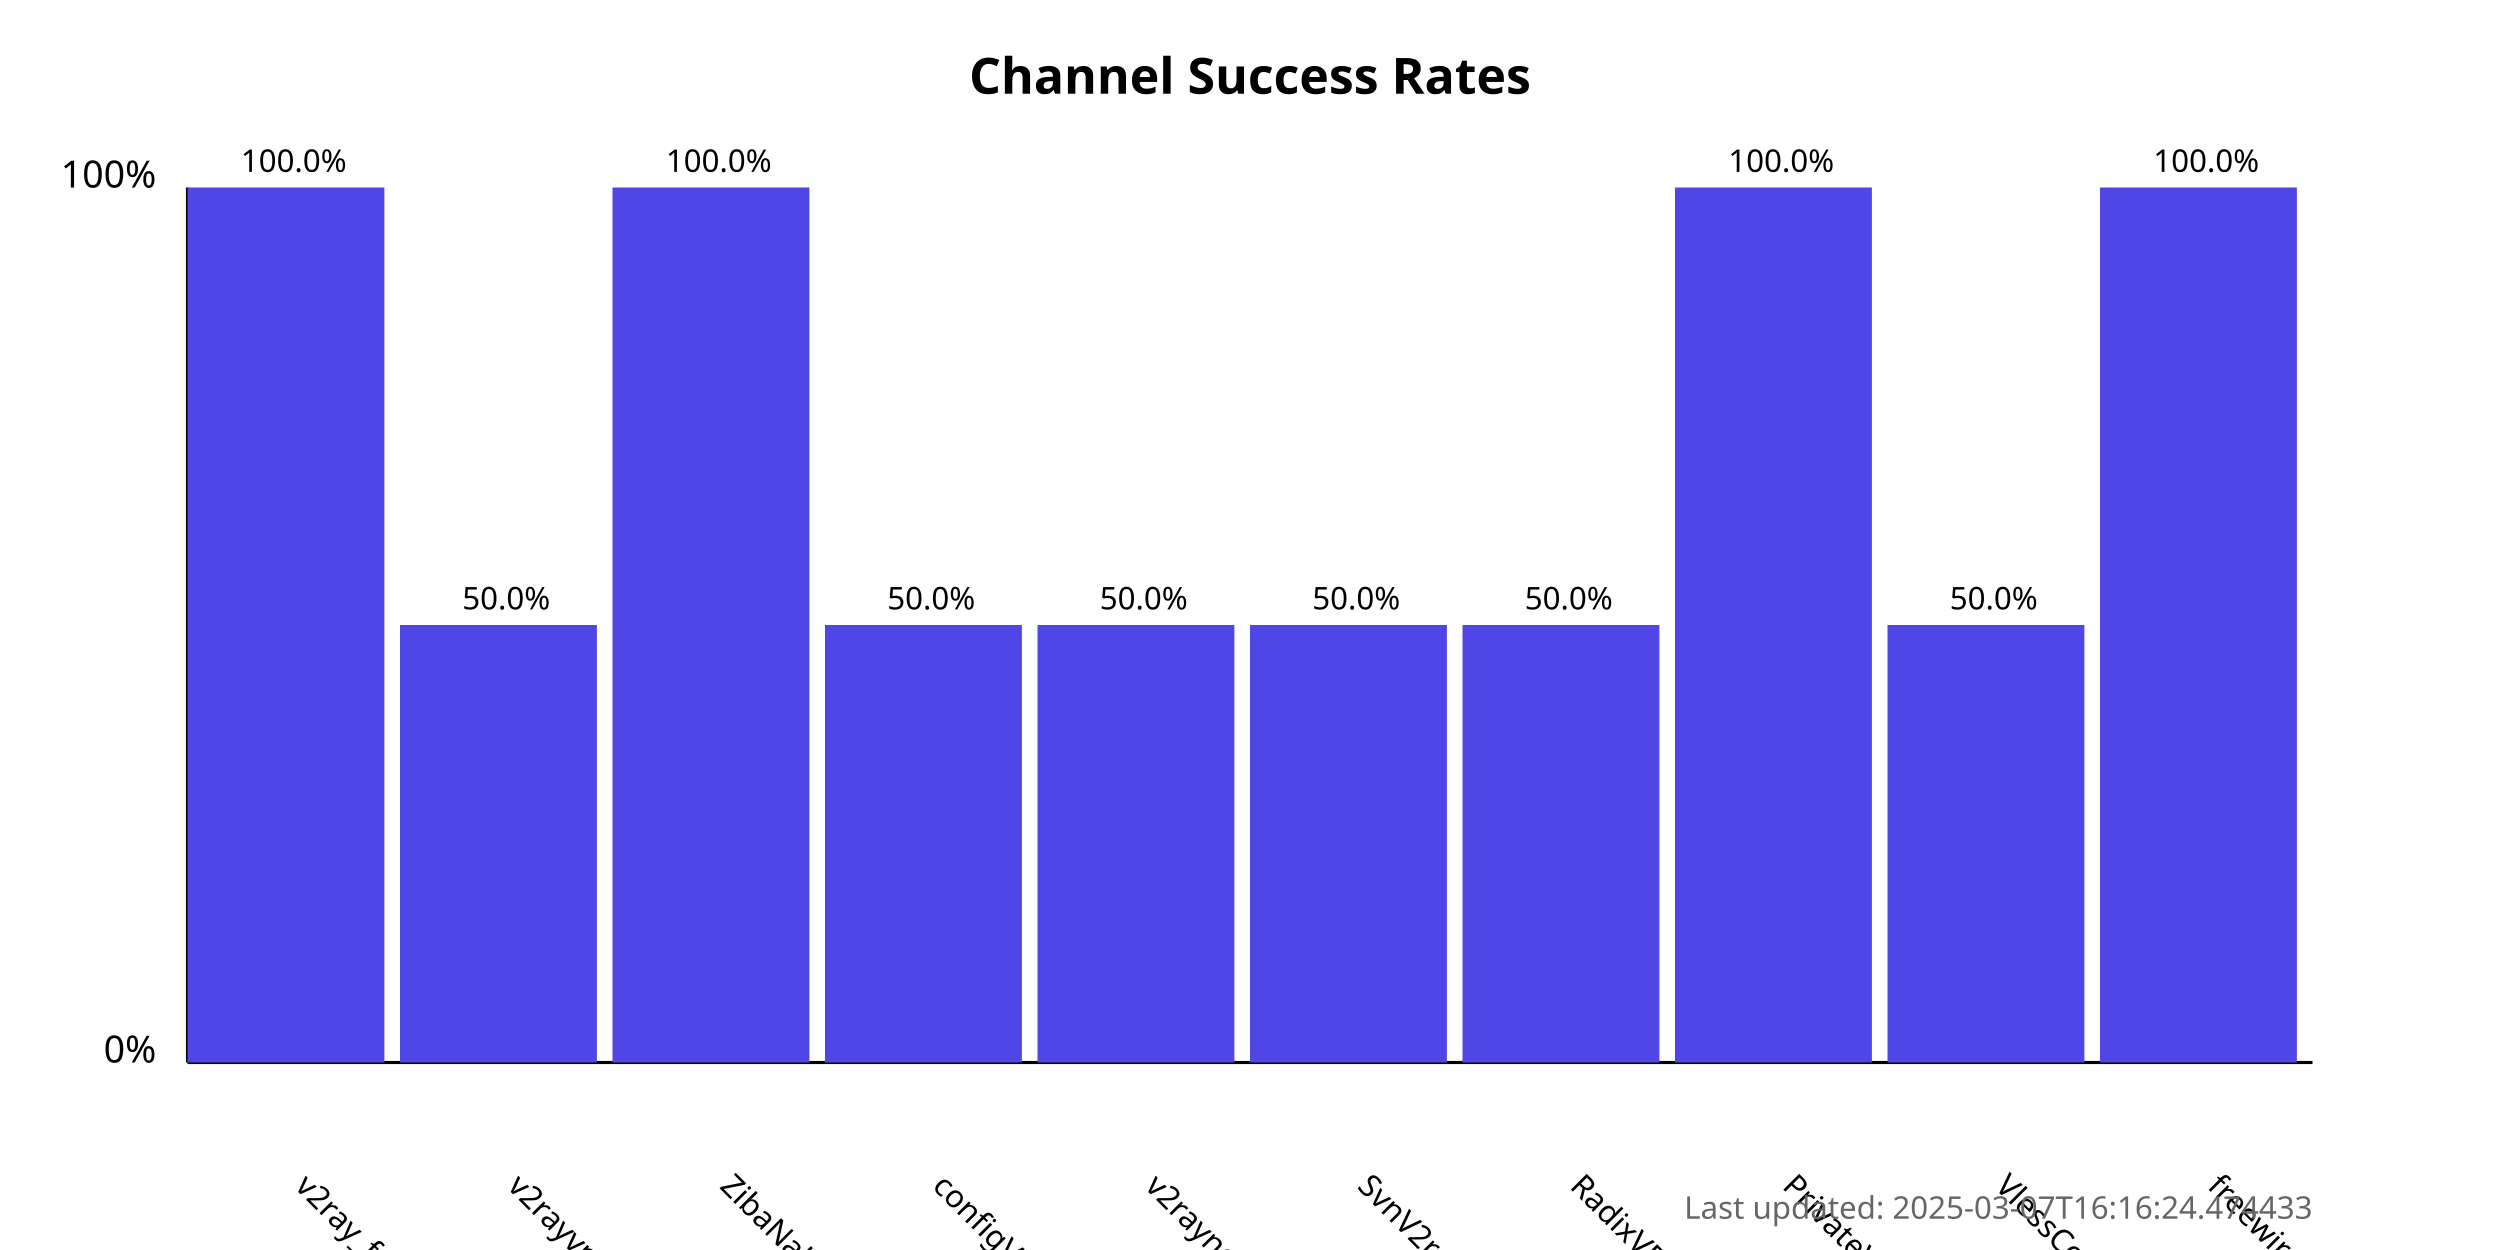
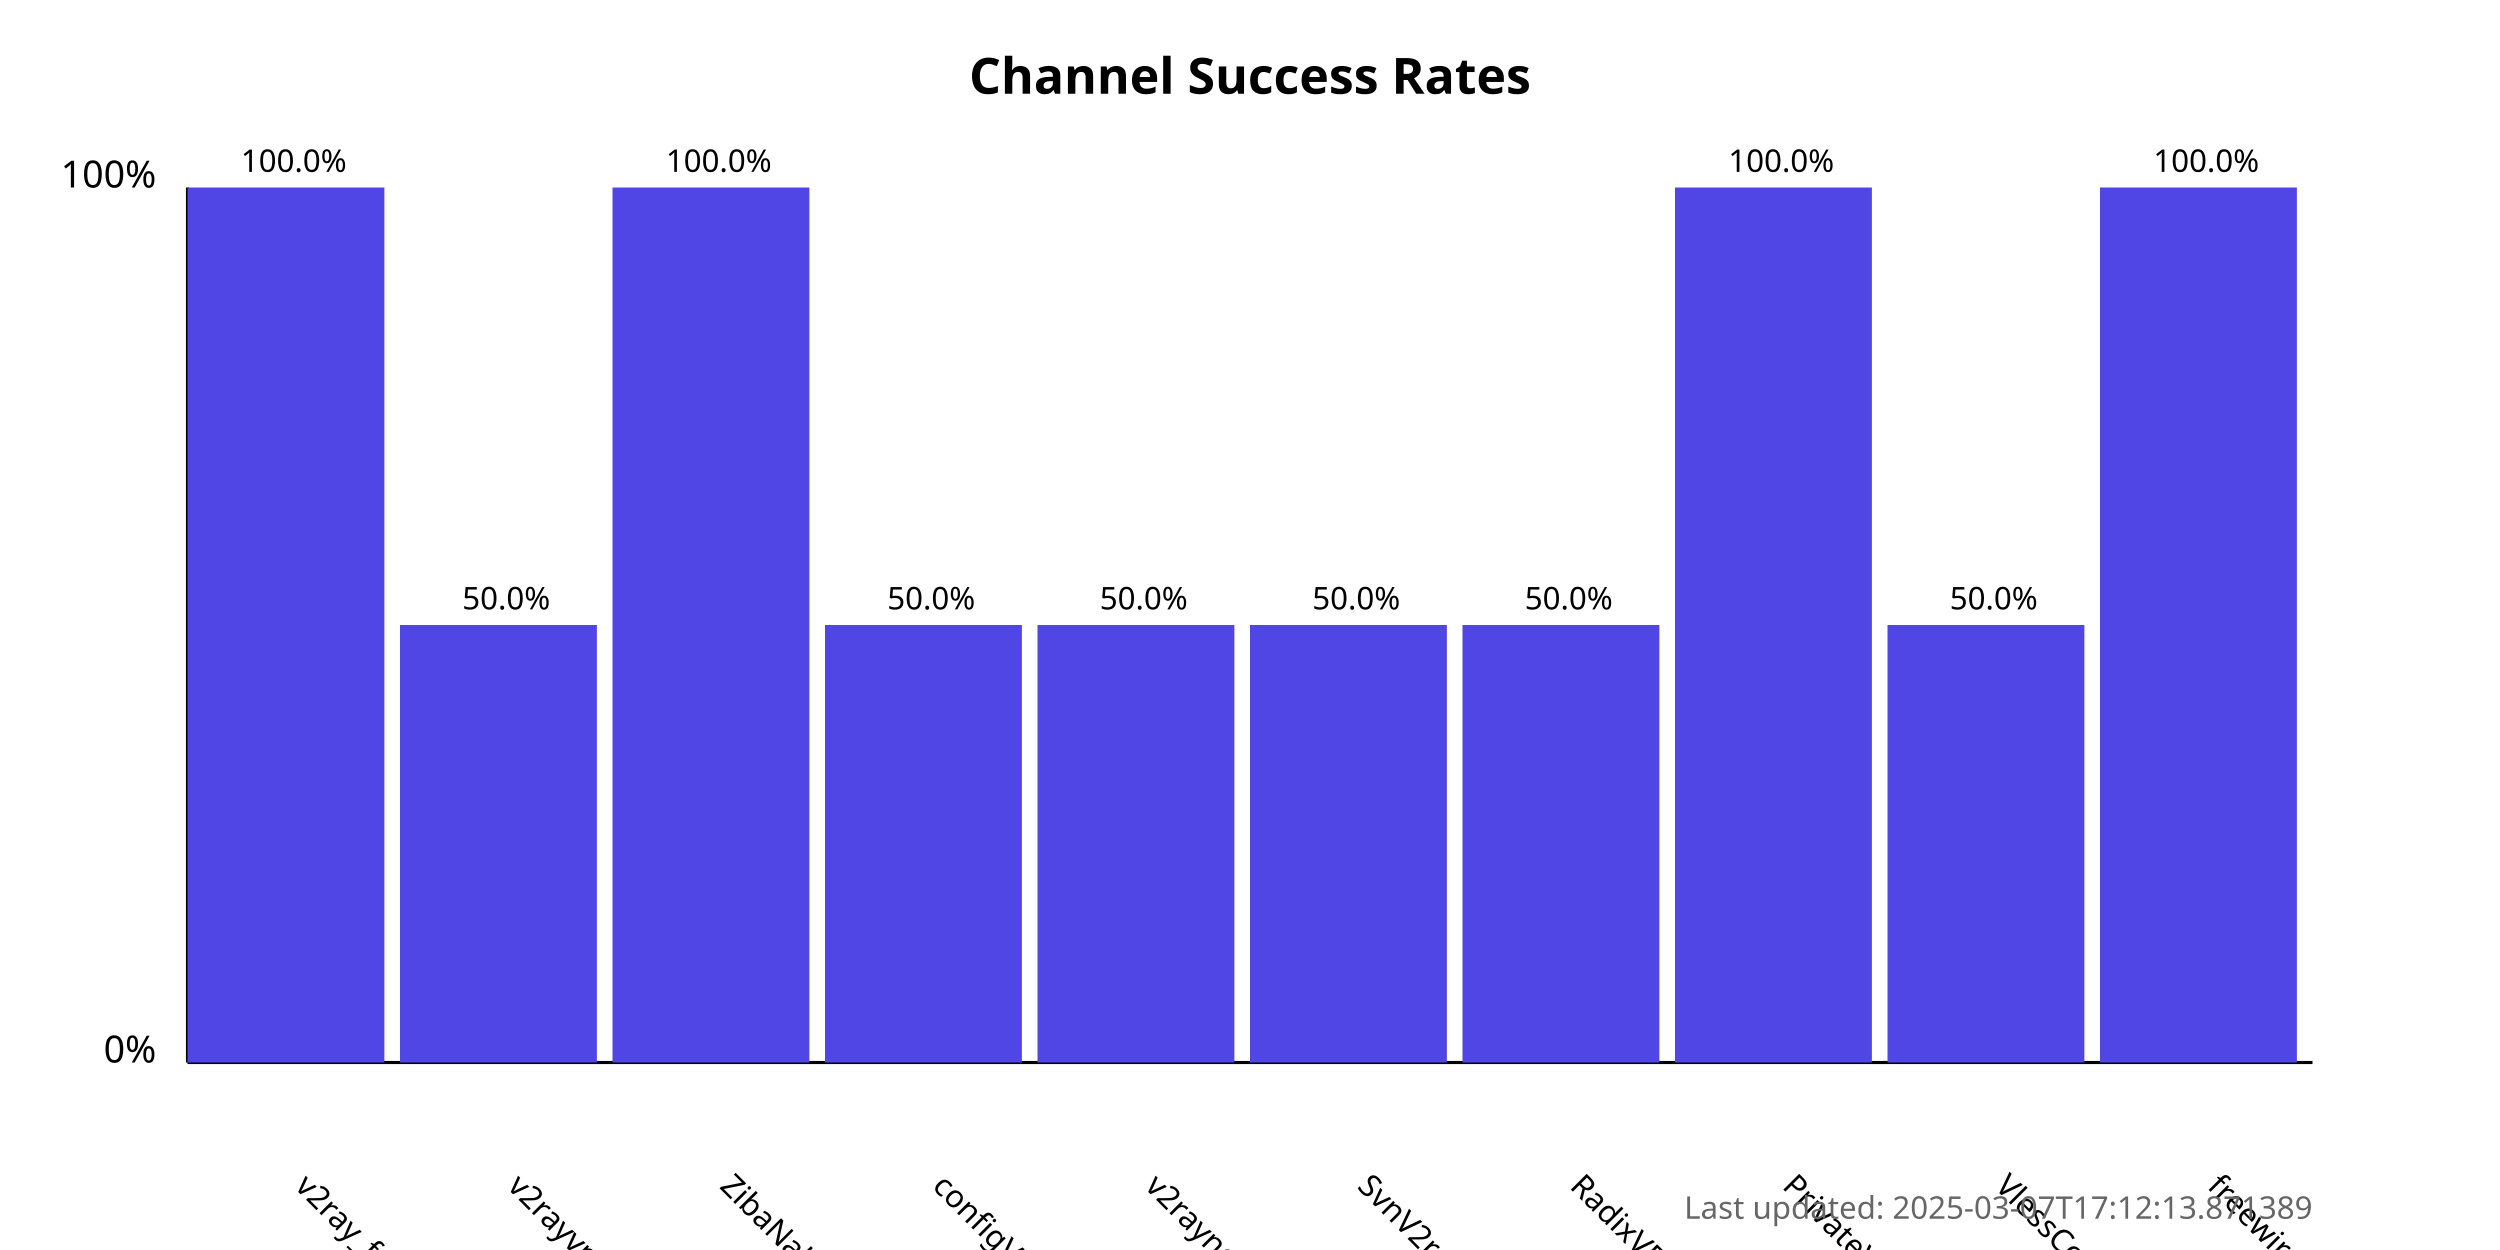
<svg xmlns="http://www.w3.org/2000/svg" width="800" height="400">
  <style>
            .chart-title { font: bold 16px sans-serif; }
            .axis-label { font: 12px sans-serif; }
            .tick-label { font: 10px sans-serif; }
            .bar { fill: #4f46e5; }
            .bar:hover { fill: #6366f1; }
            .timestamp { font: 10px sans-serif; fill: #666; }
        </style>
  <text x="400.0" y="30" text-anchor="middle" class="chart-title">
            Channel Success Rates
        </text>
  <line x1="60" y1="340" x2="60" y2="60" stroke="black" stroke-width="1" />
  <line x1="60" y1="340" x2="740" y2="340" stroke="black" stroke-width="1" />
  <text x="50" y="340" text-anchor="end" class="axis-label">0%</text>
  <text x="50" y="60" text-anchor="end" class="axis-label">100%</text>
  <g>
    <rect x="60" y="60.0" width="63.0" height="280.0" class="bar" />
    <text x="94.0" y="380" transform="rotate(45, 94.0, 380)" text-anchor="start" class="tick-label">
                v2ray_free_conf
            </text>
    <text x="94.0" y="55.0" text-anchor="middle" class="tick-label">
                100.0%
            </text>
  </g>
  <g>
    <rect x="128.0" y="200.0" width="63.0" height="140.0" class="bar" />
    <text x="162.0" y="380" transform="rotate(45, 162.0, 380)" text-anchor="start" class="tick-label">
                v2rayvpno
            </text>
    <text x="162.0" y="195.0" text-anchor="middle" class="tick-label">
                50.0%
            </text>
  </g>
  <g>
    <rect x="196.0" y="60.0" width="63.0" height="280.0" class="bar" />
    <text x="230.0" y="380" transform="rotate(45, 230.0, 380)" text-anchor="start" class="tick-label">
                ZibaNabz
            </text>
    <text x="230.0" y="55.0" text-anchor="middle" class="tick-label">
                100.0%
            </text>
  </g>
  <g>
    <rect x="264.0" y="200.0" width="63.0" height="140.0" class="bar" />
    <text x="298.0" y="380" transform="rotate(45, 298.0, 380)" text-anchor="start" class="tick-label">
                configV2rayForFree
            </text>
    <text x="298.0" y="195.0" text-anchor="middle" class="tick-label">
                50.0%
            </text>
  </g>
  <g>
    <rect x="332.0" y="200.0" width="63.0" height="140.0" class="bar" />
    <text x="366.0" y="380" transform="rotate(45, 366.0, 380)" text-anchor="start" class="tick-label">
                v2rayngvpn
            </text>
    <text x="366.0" y="195.0" text-anchor="middle" class="tick-label">
                50.0%
            </text>
  </g>
  <g>
    <rect x="400.0" y="200.0" width="63.0" height="140.0" class="bar" />
    <text x="434.0" y="380" transform="rotate(45, 434.0, 380)" text-anchor="start" class="tick-label">
                SvnV2ray
            </text>
    <text x="434.0" y="195.0" text-anchor="middle" class="tick-label">
                50.0%
            </text>
  </g>
  <g>
    <rect x="468.0" y="200.0" width="63.0" height="140.0" class="bar" />
    <text x="502.0" y="380" transform="rotate(45, 502.0, 380)" text-anchor="start" class="tick-label">
                RadixVPN
            </text>
    <text x="502.0" y="195.0" text-anchor="middle" class="tick-label">
                50.0%
            </text>
  </g>
  <g>
    <rect x="536.0" y="60.0" width="63.0" height="280.0" class="bar" />
    <text x="570.0" y="380" transform="rotate(45, 570.0, 380)" text-anchor="start" class="tick-label">
                PrivateVPNs
            </text>
    <text x="570.0" y="55.0" text-anchor="middle" class="tick-label">
                100.0%
            </text>
  </g>
  <g>
    <rect x="604.0" y="200.0" width="63.0" height="140.0" class="bar" />
    <text x="638.0" y="380" transform="rotate(45, 638.0, 380)" text-anchor="start" class="tick-label">
                VlessConfig
            </text>
    <text x="638.0" y="195.0" text-anchor="middle" class="tick-label">
                50.0%
            </text>
  </g>
  <g>
    <rect x="672.0" y="60.0" width="63.0" height="280.0" class="bar" />
    <text x="706.0" y="380" transform="rotate(45, 706.0, 380)" text-anchor="start" class="tick-label">
                freewireguard
            </text>
    <text x="706.0" y="55.0" text-anchor="middle" class="tick-label">
                100.0%
            </text>
  </g>
  <text x="740" y="390" text-anchor="end" class="timestamp">
-             Last updated: 2025-03-07T16:16:24.474433
+             Last updated: 2025-03-07T17:12:13.871389
        </text>
</svg>
